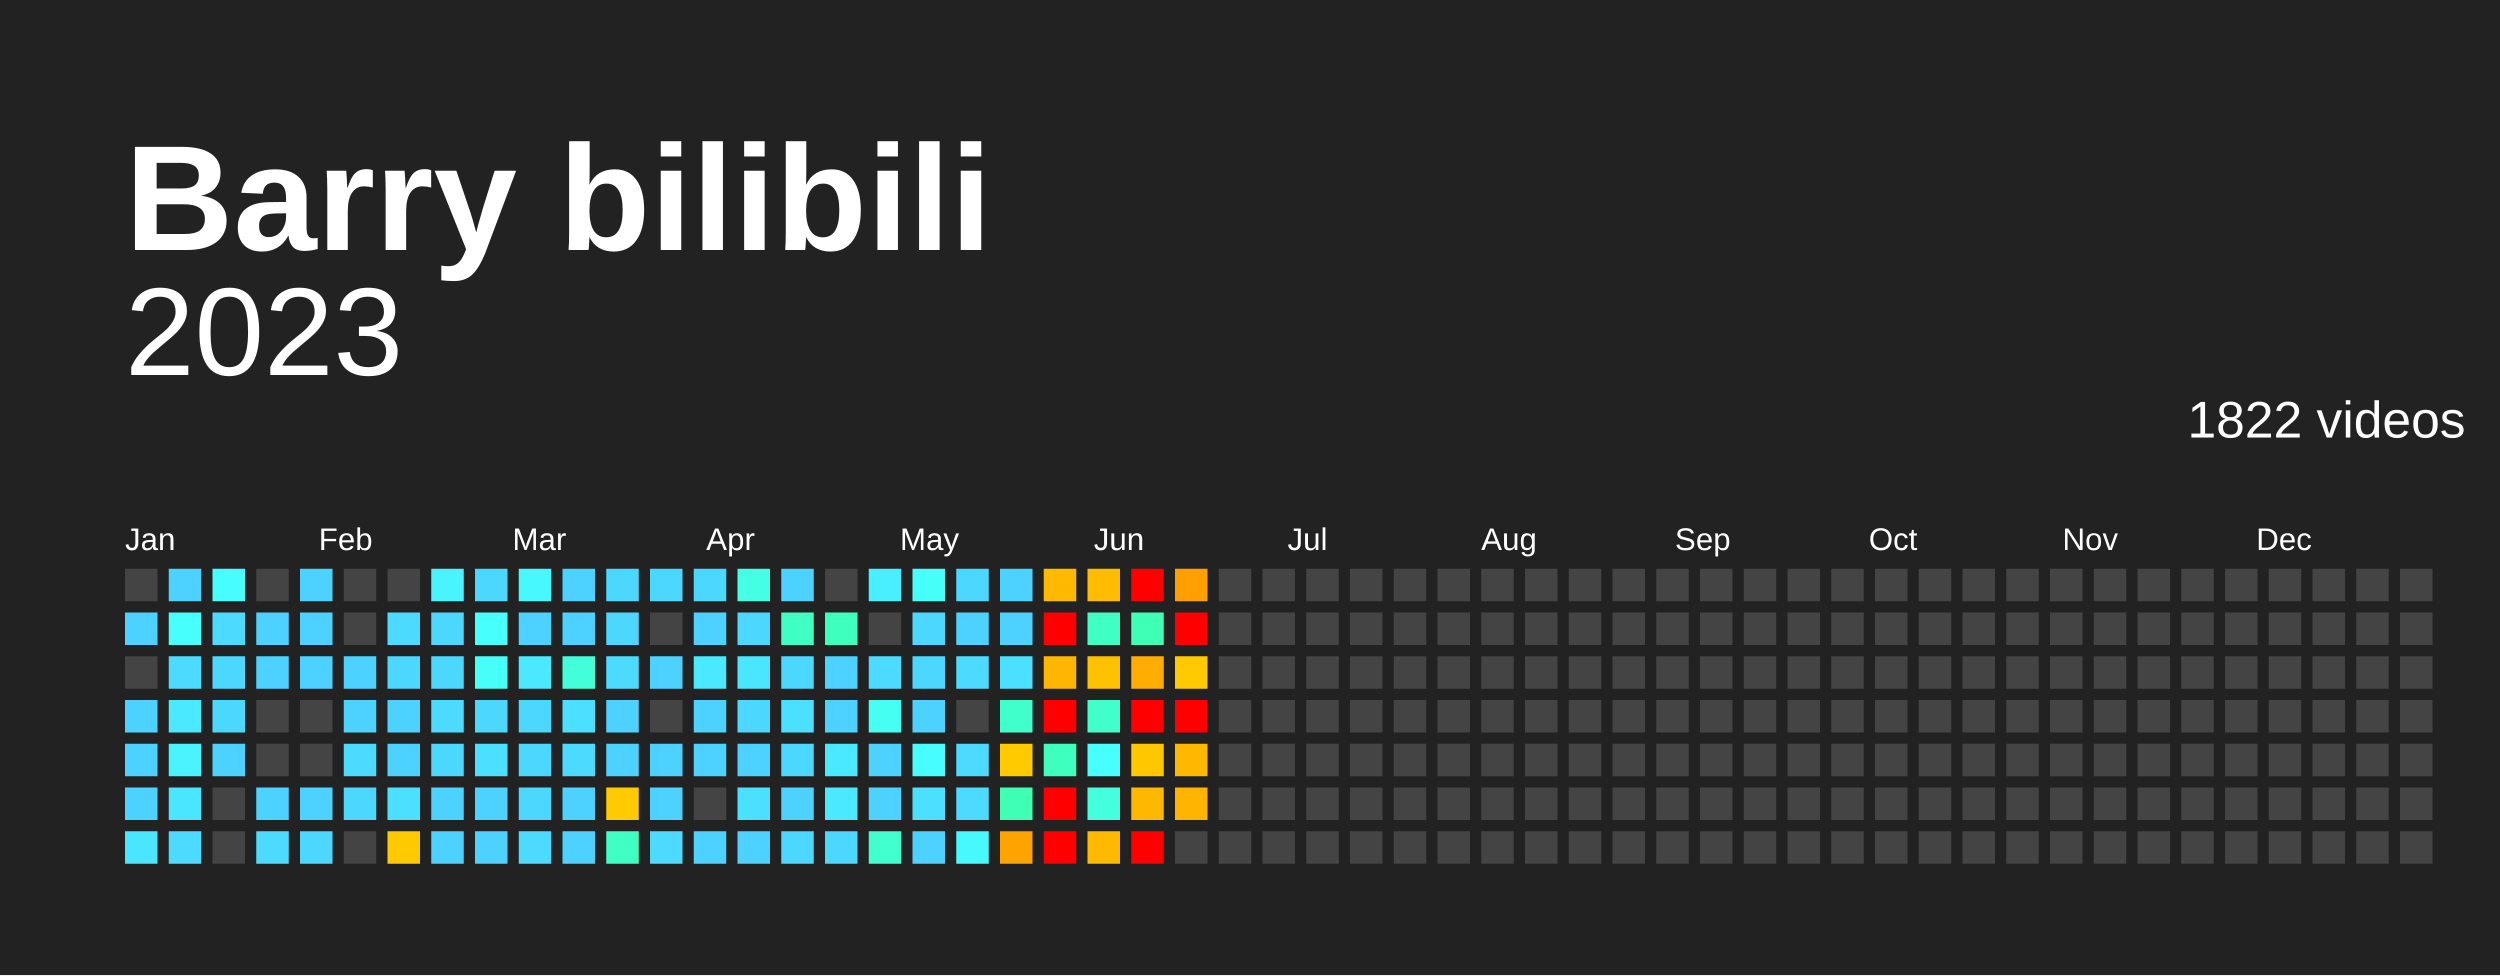
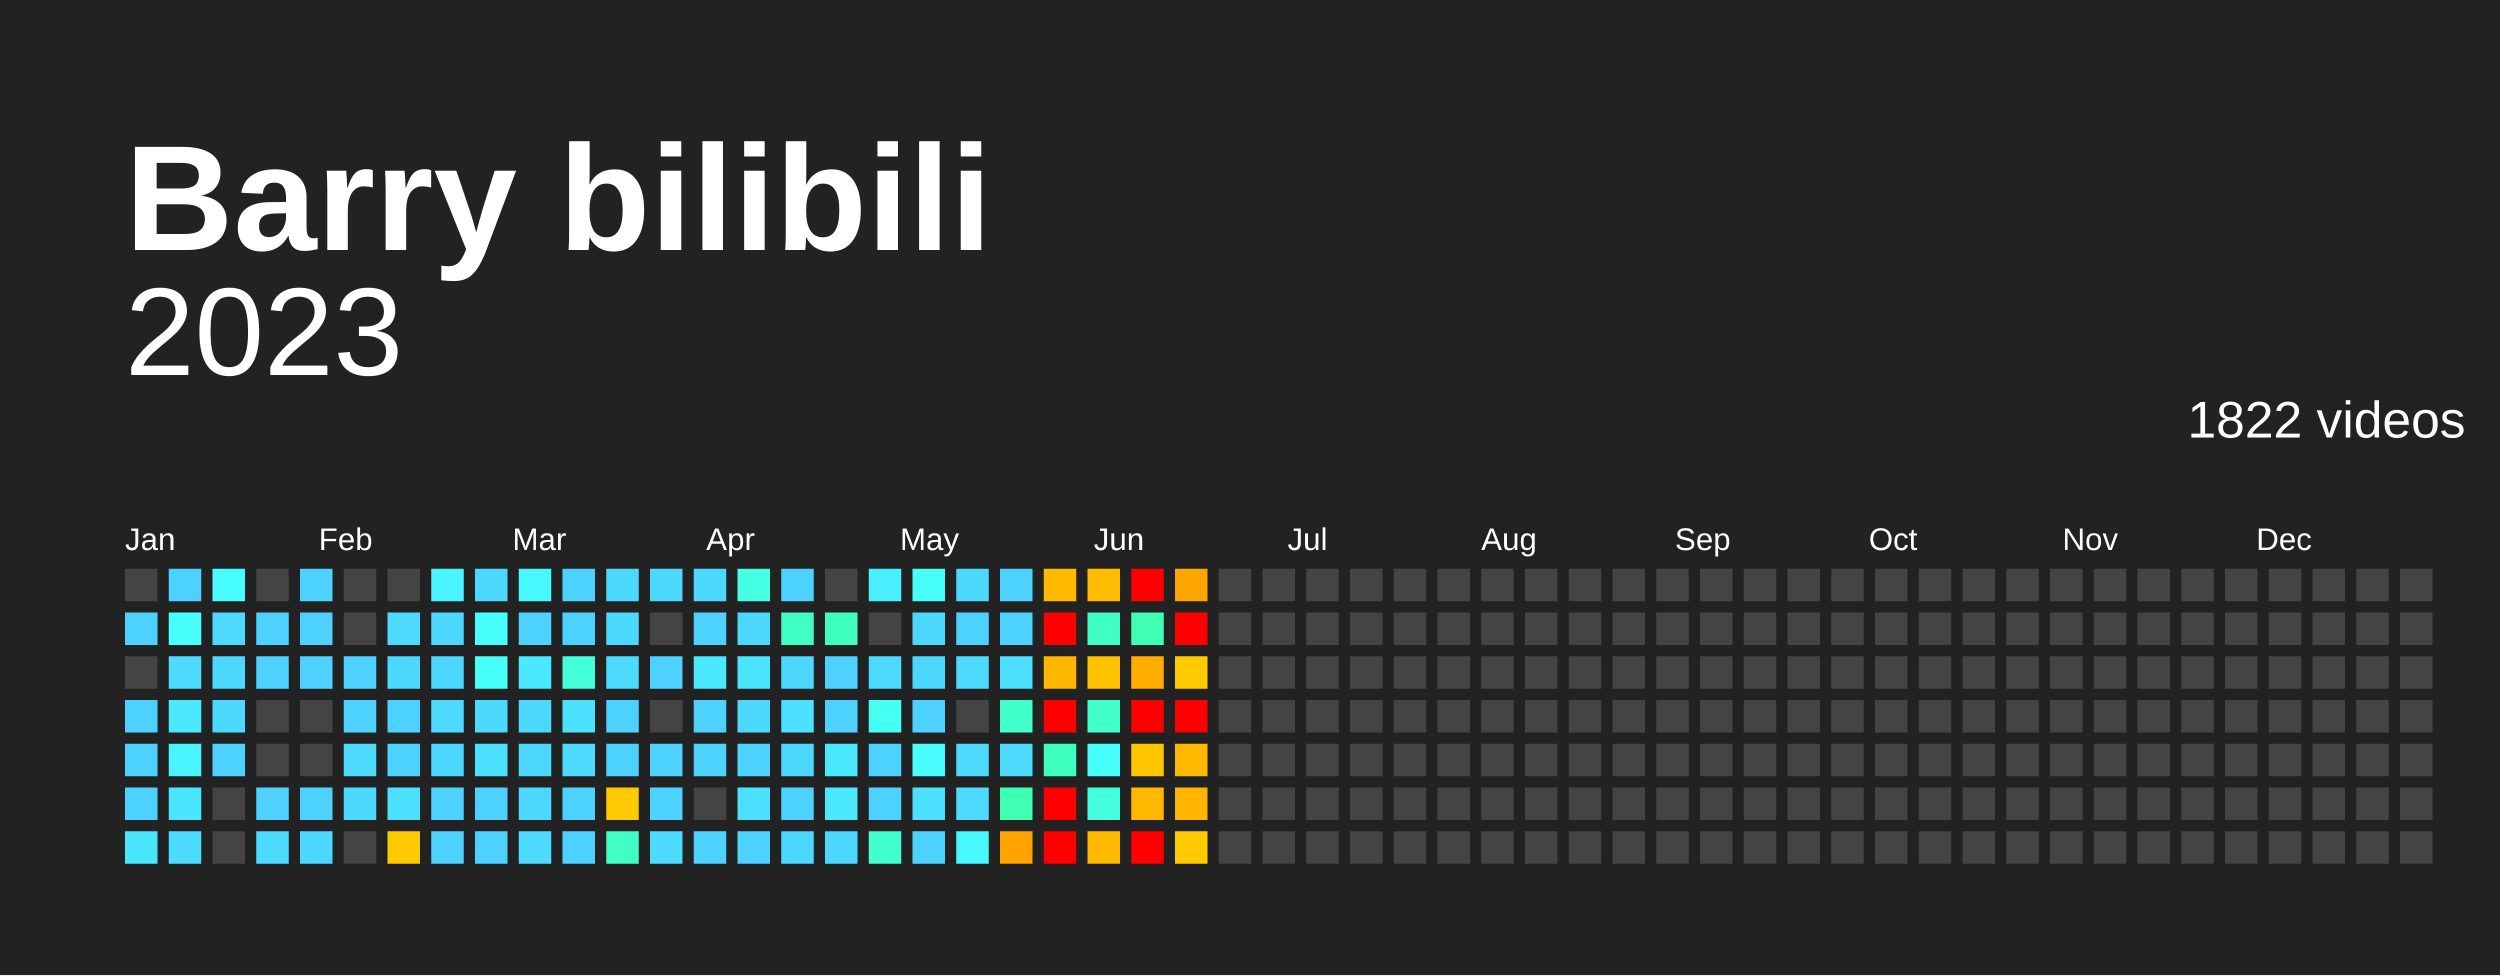
<svg xmlns="http://www.w3.org/2000/svg" baseProfile="full" height="78mm" version="1.1" viewBox="0,0,200,78" width="200mm">
  <defs />
  <rect fill="#222222" height="78" width="200" x="0" y="0" />
  <text fill="#FFFFFF" style="font-size:12px; font-family:Arial; font-weight:bold;" x="10" y="20">Barry bilibili</text>
  <text alignment-baseline="hanging" fill="#FFFFFF" style="font-size:10.0px; font-family:Arial;" x="10" y="30">2023</text>
  <text alignment-baseline="hanging" fill="#FFFFFF" style="font-size:4.125px; font-family:Arial;" x="175" y="35">1822 videos</text>
  <text fill="#FFFFFF" style="font-size:2.5px; font-family:Arial" x="10.0" y="44">Jan</text>
  <text fill="#FFFFFF" style="font-size:2.5px; font-family:Arial" x="25.5" y="44">Feb</text>
  <text fill="#FFFFFF" style="font-size:2.5px; font-family:Arial" x="41.0" y="44">Mar</text>
  <text fill="#FFFFFF" style="font-size:2.5px; font-family:Arial" x="56.5" y="44">Apr</text>
  <text fill="#FFFFFF" style="font-size:2.5px; font-family:Arial" x="72.0" y="44">May</text>
  <text fill="#FFFFFF" style="font-size:2.5px; font-family:Arial" x="87.5" y="44">Jun</text>
  <text fill="#FFFFFF" style="font-size:2.5px; font-family:Arial" x="103.0" y="44">Jul</text>
  <text fill="#FFFFFF" style="font-size:2.5px; font-family:Arial" x="118.5" y="44">Aug</text>
  <text fill="#FFFFFF" style="font-size:2.5px; font-family:Arial" x="134.0" y="44">Sep</text>
  <text fill="#FFFFFF" style="font-size:2.5px; font-family:Arial" x="149.5" y="44">Oct</text>
  <text fill="#FFFFFF" style="font-size:2.5px; font-family:Arial" x="165.0" y="44">Nov</text>
  <text fill="#FFFFFF" style="font-size:2.5px; font-family:Arial" x="180.5" y="44">Dec</text>
  <rect fill="#444444" height="2.6" width="2.6" x="10.0" y="45.5" />
  <rect fill="#4dd2ff" height="2.6" width="2.6" x="10.0" y="49.0" />
  <rect fill="#444444" height="2.6" width="2.6" x="10.0" y="52.5" />
  <rect fill="#4dd2ff" height="2.6" width="2.6" x="10.0" y="56.0" />
  <rect fill="#4dd2ff" height="2.6" width="2.6" x="10.0" y="59.5" />
  <rect fill="#4dd2ff" height="2.6" width="2.6" x="10.0" y="63.0" />
  <rect fill="#4ae5ff" height="2.6" width="2.6" x="10.0" y="66.5" />
  <rect fill="#4dd2ff" height="2.6" width="2.6" x="13.5" y="45.5" />
  <rect fill="#47fffc" height="2.6" width="2.6" x="13.5" y="49.0" />
  <rect fill="#4cdbff" height="2.6" width="2.6" x="13.5" y="52.5" />
  <rect fill="#4ae9ff" height="2.6" width="2.6" x="13.5" y="56.0" />
  <rect fill="#49f3ff" height="2.6" width="2.6" x="13.5" y="59.5" />
  <rect fill="#4ae5ff" height="2.6" width="2.6" x="13.5" y="63.0" />
  <rect fill="#4cdbff" height="2.6" width="2.6" x="13.5" y="66.5" />
  <rect fill="#47fdff" height="2.6" width="2.6" x="17.0" y="45.5" />
  <rect fill="#4cdbff" height="2.6" width="2.6" x="17.0" y="49.0" />
  <rect fill="#4cd7ff" height="2.6" width="2.6" x="17.0" y="52.5" />
  <rect fill="#4cd7ff" height="2.6" width="2.6" x="17.0" y="56.0" />
  <rect fill="#4dd2ff" height="2.6" width="2.6" x="17.0" y="59.5" />
  <rect fill="#444444" height="2.6" width="2.6" x="17.0" y="63.0" />
  <rect fill="#444444" height="2.6" width="2.6" x="17.0" y="66.5" />
  <rect fill="#444444" height="2.6" width="2.6" x="20.5" y="45.5" />
  <rect fill="#4dd2ff" height="2.6" width="2.6" x="20.5" y="49.0" />
  <rect fill="#4dd2ff" height="2.6" width="2.6" x="20.5" y="52.5" />
  <rect fill="#444444" height="2.6" width="2.6" x="20.5" y="56.0" />
  <rect fill="#444444" height="2.6" width="2.6" x="20.5" y="59.5" />
  <rect fill="#4dd2ff" height="2.6" width="2.6" x="20.5" y="63.0" />
  <rect fill="#4cdbff" height="2.6" width="2.6" x="20.5" y="66.5" />
  <rect fill="#4dd2ff" height="2.6" width="2.6" x="24.0" y="45.5" />
  <rect fill="#4dd2ff" height="2.6" width="2.6" x="24.0" y="49.0" />
  <rect fill="#4dd2ff" height="2.6" width="2.6" x="24.0" y="52.5" />
  <rect fill="#444444" height="2.6" width="2.6" x="24.0" y="56.0" />
  <rect fill="#444444" height="2.6" width="2.6" x="24.0" y="59.5" />
  <rect fill="#4dd2ff" height="2.6" width="2.6" x="24.0" y="63.0" />
  <rect fill="#4cd7ff" height="2.6" width="2.6" x="24.0" y="66.5" />
  <rect fill="#444444" height="2.6" width="2.6" x="27.5" y="45.5" />
  <rect fill="#444444" height="2.6" width="2.6" x="27.5" y="49.0" />
  <rect fill="#4dd2ff" height="2.6" width="2.6" x="27.5" y="52.5" />
  <rect fill="#4dd2ff" height="2.6" width="2.6" x="27.5" y="56.0" />
  <rect fill="#4cdbff" height="2.6" width="2.6" x="27.5" y="59.5" />
  <rect fill="#4cd7ff" height="2.6" width="2.6" x="27.5" y="63.0" />
  <rect fill="#444444" height="2.6" width="2.6" x="27.5" y="66.5" />
  <rect fill="#444444" height="2.6" width="2.6" x="31.0" y="45.5" />
  <rect fill="#4cdbff" height="2.6" width="2.6" x="31.0" y="49.0" />
  <rect fill="#4cd7ff" height="2.6" width="2.6" x="31.0" y="52.5" />
  <rect fill="#4dd2ff" height="2.6" width="2.6" x="31.0" y="56.0" />
  <rect fill="#4dd2ff" height="2.6" width="2.6" x="31.0" y="59.5" />
  <rect fill="#4be0ff" height="2.6" width="2.6" x="31.0" y="63.0" />
  <rect fill="#ffcb00" height="2.6" width="2.6" x="31.0" y="66.5" />
  <rect fill="#49f3ff" height="2.6" width="2.6" x="34.5" y="45.5" />
  <rect fill="#4cd7ff" height="2.6" width="2.6" x="34.5" y="49.0" />
  <rect fill="#4cd7ff" height="2.6" width="2.6" x="34.5" y="52.5" />
  <rect fill="#4cdbff" height="2.6" width="2.6" x="34.5" y="56.0" />
  <rect fill="#4cd7ff" height="2.6" width="2.6" x="34.5" y="59.5" />
  <rect fill="#4dd2ff" height="2.6" width="2.6" x="34.5" y="63.0" />
  <rect fill="#4dd2ff" height="2.6" width="2.6" x="34.5" y="66.5" />
  <rect fill="#4cd7ff" height="2.6" width="2.6" x="38.0" y="45.5" />
  <rect fill="#47fffc" height="2.6" width="2.6" x="38.0" y="49.0" />
  <rect fill="#46fff8" height="2.6" width="2.6" x="38.0" y="52.5" />
  <rect fill="#4cd7ff" height="2.6" width="2.6" x="38.0" y="56.0" />
  <rect fill="#4be0ff" height="2.6" width="2.6" x="38.0" y="59.5" />
  <rect fill="#4dd2ff" height="2.6" width="2.6" x="38.0" y="63.0" />
  <rect fill="#4dd2ff" height="2.6" width="2.6" x="38.0" y="66.5" />
  <rect fill="#48f8ff" height="2.6" width="2.6" x="41.5" y="45.5" />
  <rect fill="#4dd2ff" height="2.6" width="2.6" x="41.5" y="49.0" />
  <rect fill="#4ae9ff" height="2.6" width="2.6" x="41.5" y="52.5" />
  <rect fill="#4cd7ff" height="2.6" width="2.6" x="41.5" y="56.0" />
  <rect fill="#4cd7ff" height="2.6" width="2.6" x="41.5" y="59.5" />
  <rect fill="#4cd7ff" height="2.6" width="2.6" x="41.5" y="63.0" />
  <rect fill="#4cdbff" height="2.6" width="2.6" x="41.5" y="66.5" />
  <rect fill="#4dd2ff" height="2.6" width="2.6" x="45.0" y="45.5" />
  <rect fill="#4dd2ff" height="2.6" width="2.6" x="45.0" y="49.0" />
  <rect fill="#42ffd9" height="2.6" width="2.6" x="45.0" y="52.5" />
  <rect fill="#4be0ff" height="2.6" width="2.6" x="45.0" y="56.0" />
  <rect fill="#4cdbff" height="2.6" width="2.6" x="45.0" y="59.5" />
  <rect fill="#4dd2ff" height="2.6" width="2.6" x="45.0" y="63.0" />
  <rect fill="#4dd2ff" height="2.6" width="2.6" x="45.0" y="66.5" />
  <rect fill="#4cd7ff" height="2.6" width="2.6" x="48.5" y="45.5" />
  <rect fill="#4cd7ff" height="2.6" width="2.6" x="48.5" y="49.0" />
  <rect fill="#4cdbff" height="2.6" width="2.6" x="48.5" y="52.5" />
  <rect fill="#4dd2ff" height="2.6" width="2.6" x="48.5" y="56.0" />
  <rect fill="#4dd2ff" height="2.6" width="2.6" x="48.5" y="59.5" />
  <rect fill="#ffcb00" height="2.6" width="2.6" x="48.5" y="63.0" />
  <rect fill="#40ffc4" height="2.6" width="2.6" x="48.5" y="66.5" />
  <rect fill="#4cd7ff" height="2.6" width="2.6" x="52.0" y="45.5" />
  <rect fill="#444444" height="2.6" width="2.6" x="52.0" y="49.0" />
  <rect fill="#4dd2ff" height="2.6" width="2.6" x="52.0" y="52.5" />
  <rect fill="#444444" height="2.6" width="2.6" x="52.0" y="56.0" />
  <rect fill="#4dd2ff" height="2.6" width="2.6" x="52.0" y="59.5" />
  <rect fill="#4dd2ff" height="2.6" width="2.6" x="52.0" y="63.0" />
  <rect fill="#4cdbff" height="2.6" width="2.6" x="52.0" y="66.5" />
  <rect fill="#4cd7ff" height="2.6" width="2.6" x="55.5" y="45.5" />
  <rect fill="#4dd2ff" height="2.6" width="2.6" x="55.5" y="49.0" />
  <rect fill="#4ae9ff" height="2.6" width="2.6" x="55.5" y="52.5" />
  <rect fill="#4dd2ff" height="2.6" width="2.6" x="55.5" y="56.0" />
  <rect fill="#4dd2ff" height="2.6" width="2.6" x="55.5" y="59.5" />
  <rect fill="#444444" height="2.6" width="2.6" x="55.5" y="63.0" />
  <rect fill="#4dd2ff" height="2.6" width="2.6" x="55.5" y="66.5" />
  <rect fill="#44ffe3" height="2.6" width="2.6" x="59.0" y="45.5" />
  <rect fill="#4cd7ff" height="2.6" width="2.6" x="59.0" y="49.0" />
  <rect fill="#4ae5ff" height="2.6" width="2.6" x="59.0" y="52.5" />
  <rect fill="#4cd7ff" height="2.6" width="2.6" x="59.0" y="56.0" />
  <rect fill="#4dd2ff" height="2.6" width="2.6" x="59.0" y="59.5" />
  <rect fill="#4be0ff" height="2.6" width="2.6" x="59.0" y="63.0" />
  <rect fill="#4dd2ff" height="2.6" width="2.6" x="59.0" y="66.5" />
  <rect fill="#4dd2ff" height="2.6" width="2.6" x="62.5" y="45.5" />
  <rect fill="#40ffc4" height="2.6" width="2.6" x="62.5" y="49.0" />
  <rect fill="#4cd7ff" height="2.6" width="2.6" x="62.5" y="52.5" />
  <rect fill="#4be0ff" height="2.6" width="2.6" x="62.5" y="56.0" />
  <rect fill="#4cd7ff" height="2.6" width="2.6" x="62.5" y="59.5" />
  <rect fill="#4dd2ff" height="2.6" width="2.6" x="62.5" y="63.0" />
  <rect fill="#4cd7ff" height="2.6" width="2.6" x="62.5" y="66.5" />
  <rect fill="#444444" height="2.6" width="2.6" x="66.0" y="45.5" />
  <rect fill="#3fffbf" height="2.6" width="2.6" x="66.0" y="49.0" />
  <rect fill="#4dd2ff" height="2.6" width="2.6" x="66.0" y="52.5" />
  <rect fill="#4dd2ff" height="2.6" width="2.6" x="66.0" y="56.0" />
  <rect fill="#4ae9ff" height="2.6" width="2.6" x="66.0" y="59.5" />
  <rect fill="#4ae9ff" height="2.6" width="2.6" x="66.0" y="63.0" />
  <rect fill="#4cd7ff" height="2.6" width="2.6" x="66.0" y="66.5" />
  <rect fill="#49eeff" height="2.6" width="2.6" x="69.5" y="45.5" />
  <rect fill="#444444" height="2.6" width="2.6" x="69.5" y="49.0" />
  <rect fill="#4cdbff" height="2.6" width="2.6" x="69.5" y="52.5" />
  <rect fill="#45fff3" height="2.6" width="2.6" x="69.5" y="56.0" />
  <rect fill="#4dd2ff" height="2.6" width="2.6" x="69.5" y="59.5" />
  <rect fill="#4dd2ff" height="2.6" width="2.6" x="69.5" y="63.0" />
  <rect fill="#41ffcf" height="2.6" width="2.6" x="69.5" y="66.5" />
  <rect fill="#46fff8" height="2.6" width="2.6" x="73.0" y="45.5" />
  <rect fill="#4cd7ff" height="2.6" width="2.6" x="73.0" y="49.0" />
  <rect fill="#4cd7ff" height="2.6" width="2.6" x="73.0" y="52.5" />
  <rect fill="#4dd2ff" height="2.6" width="2.6" x="73.0" y="56.0" />
  <rect fill="#47fdff" height="2.6" width="2.6" x="73.0" y="59.5" />
  <rect fill="#4be0ff" height="2.6" width="2.6" x="73.0" y="63.0" />
  <rect fill="#4dd2ff" height="2.6" width="2.6" x="73.0" y="66.5" />
  <rect fill="#4cd7ff" height="2.6" width="2.6" x="76.5" y="45.5" />
  <rect fill="#4dd2ff" height="2.6" width="2.6" x="76.5" y="49.0" />
  <rect fill="#4cdbff" height="2.6" width="2.6" x="76.5" y="52.5" />
  <rect fill="#444444" height="2.6" width="2.6" x="76.5" y="56.0" />
  <rect fill="#4cdbff" height="2.6" width="2.6" x="76.5" y="59.5" />
  <rect fill="#4cdbff" height="2.6" width="2.6" x="76.5" y="63.0" />
  <rect fill="#48f8ff" height="2.6" width="2.6" x="76.5" y="66.5" />
  <rect fill="#4dd2ff" height="2.6" width="2.6" x="80.0" y="45.5" />
  <rect fill="#4dd2ff" height="2.6" width="2.6" x="80.0" y="49.0" />
  <rect fill="#4be0ff" height="2.6" width="2.6" x="80.0" y="52.5" />
  <rect fill="#40ffca" height="2.6" width="2.6" x="80.0" y="56.0" />
-   <rect fill="#ffcb00" height="2.6" width="2.6" x="80.0" y="59.5" />
+   <rect fill="#4cdbff" height="2.6" width="2.6" x="80.0" y="59.5" />
  <rect fill="#3effb4" height="2.6" width="2.6" x="80.0" y="63.0" />
  <rect fill="#ffa300" height="2.6" width="2.6" x="80.0" y="66.5" />
  <rect fill="#ffba00" height="2.6" width="2.6" x="83.5" y="45.5" />
  <rect fill="red" height="2.6" width="2.6" x="83.5" y="49.0" />
  <rect fill="#ffb600" height="2.6" width="2.6" x="83.5" y="52.5" />
  <rect fill="red" height="2.6" width="2.6" x="83.5" y="56.0" />
  <rect fill="#3fffbf" height="2.6" width="2.6" x="83.5" y="59.5" />
  <rect fill="red" height="2.6" width="2.6" x="83.5" y="63.0" />
  <rect fill="red" height="2.6" width="2.6" x="83.5" y="66.5" />
  <rect fill="#ffbc00" height="2.6" width="2.6" x="87.0" y="45.5" />
  <rect fill="#40ffc4" height="2.6" width="2.6" x="87.0" y="49.0" />
  <rect fill="#ffc200" height="2.6" width="2.6" x="87.0" y="52.5" />
  <rect fill="#40ffca" height="2.6" width="2.6" x="87.0" y="56.0" />
  <rect fill="#47fffc" height="2.6" width="2.6" x="87.0" y="59.5" />
  <rect fill="#43ffde" height="2.6" width="2.6" x="87.0" y="63.0" />
  <rect fill="#ffba00" height="2.6" width="2.6" x="87.0" y="66.5" />
  <rect fill="red" height="2.6" width="2.6" x="90.5" y="45.5" />
  <rect fill="#3effb4" height="2.6" width="2.6" x="90.5" y="49.0" />
  <rect fill="#ffad00" height="2.6" width="2.6" x="90.5" y="52.5" />
  <rect fill="red" height="2.6" width="2.6" x="90.5" y="56.0" />
  <rect fill="#ffc700" height="2.6" width="2.6" x="90.5" y="59.5" />
  <rect fill="#ffb800" height="2.6" width="2.6" x="90.5" y="63.0" />
  <rect fill="red" height="2.6" width="2.6" x="90.5" y="66.5" />
-   <rect fill="#ff9f00" height="2.6" width="2.6" x="94.0" y="45.5" />
+   <rect fill="#ffa500" height="2.6" width="2.6" x="94.0" y="45.5" />
  <rect fill="red" height="2.6" width="2.6" x="94.0" y="49.0" />
  <rect fill="#ffcb00" height="2.6" width="2.6" x="94.0" y="52.5" />
  <rect fill="red" height="2.6" width="2.6" x="94.0" y="56.0" />
  <rect fill="#ffb800" height="2.6" width="2.6" x="94.0" y="59.5" />
  <rect fill="#ffb400" height="2.6" width="2.6" x="94.0" y="63.0" />
-   <rect fill="#444444" height="2.6" width="2.6" x="94.0" y="66.5" />
+   <rect fill="#ffcb00" height="2.6" width="2.6" x="94.0" y="66.5" />
  <rect fill="#444444" height="2.6" width="2.6" x="97.5" y="45.5" />
  <rect fill="#444444" height="2.6" width="2.6" x="97.5" y="49.0" />
  <rect fill="#444444" height="2.6" width="2.6" x="97.5" y="52.5" />
  <rect fill="#444444" height="2.6" width="2.6" x="97.5" y="56.0" />
  <rect fill="#444444" height="2.6" width="2.6" x="97.5" y="59.5" />
  <rect fill="#444444" height="2.6" width="2.6" x="97.5" y="63.0" />
  <rect fill="#444444" height="2.6" width="2.6" x="97.5" y="66.5" />
  <rect fill="#444444" height="2.6" width="2.6" x="101.0" y="45.5" />
  <rect fill="#444444" height="2.6" width="2.6" x="101.0" y="49.0" />
  <rect fill="#444444" height="2.6" width="2.6" x="101.0" y="52.5" />
  <rect fill="#444444" height="2.6" width="2.6" x="101.0" y="56.0" />
  <rect fill="#444444" height="2.6" width="2.6" x="101.0" y="59.5" />
  <rect fill="#444444" height="2.6" width="2.6" x="101.0" y="63.0" />
  <rect fill="#444444" height="2.6" width="2.6" x="101.0" y="66.5" />
  <rect fill="#444444" height="2.6" width="2.6" x="104.5" y="45.5" />
  <rect fill="#444444" height="2.6" width="2.6" x="104.5" y="49.0" />
  <rect fill="#444444" height="2.6" width="2.6" x="104.5" y="52.5" />
  <rect fill="#444444" height="2.6" width="2.6" x="104.5" y="56.0" />
  <rect fill="#444444" height="2.6" width="2.6" x="104.5" y="59.5" />
  <rect fill="#444444" height="2.6" width="2.6" x="104.5" y="63.0" />
  <rect fill="#444444" height="2.6" width="2.6" x="104.5" y="66.5" />
  <rect fill="#444444" height="2.6" width="2.6" x="108.0" y="45.5" />
  <rect fill="#444444" height="2.6" width="2.6" x="108.0" y="49.0" />
  <rect fill="#444444" height="2.6" width="2.6" x="108.0" y="52.5" />
  <rect fill="#444444" height="2.6" width="2.6" x="108.0" y="56.0" />
  <rect fill="#444444" height="2.6" width="2.6" x="108.0" y="59.5" />
  <rect fill="#444444" height="2.6" width="2.6" x="108.0" y="63.0" />
  <rect fill="#444444" height="2.6" width="2.6" x="108.0" y="66.5" />
  <rect fill="#444444" height="2.6" width="2.6" x="111.5" y="45.5" />
  <rect fill="#444444" height="2.6" width="2.6" x="111.5" y="49.0" />
  <rect fill="#444444" height="2.6" width="2.6" x="111.5" y="52.5" />
  <rect fill="#444444" height="2.6" width="2.6" x="111.5" y="56.0" />
  <rect fill="#444444" height="2.6" width="2.6" x="111.5" y="59.5" />
  <rect fill="#444444" height="2.6" width="2.6" x="111.5" y="63.0" />
  <rect fill="#444444" height="2.6" width="2.6" x="111.5" y="66.5" />
  <rect fill="#444444" height="2.6" width="2.6" x="115.0" y="45.5" />
  <rect fill="#444444" height="2.6" width="2.6" x="115.0" y="49.0" />
  <rect fill="#444444" height="2.6" width="2.6" x="115.0" y="52.5" />
  <rect fill="#444444" height="2.6" width="2.6" x="115.0" y="56.0" />
  <rect fill="#444444" height="2.6" width="2.6" x="115.0" y="59.5" />
  <rect fill="#444444" height="2.6" width="2.6" x="115.0" y="63.0" />
  <rect fill="#444444" height="2.6" width="2.6" x="115.0" y="66.5" />
  <rect fill="#444444" height="2.6" width="2.6" x="118.5" y="45.5" />
  <rect fill="#444444" height="2.6" width="2.6" x="118.5" y="49.0" />
  <rect fill="#444444" height="2.6" width="2.6" x="118.5" y="52.5" />
  <rect fill="#444444" height="2.6" width="2.6" x="118.5" y="56.0" />
  <rect fill="#444444" height="2.6" width="2.6" x="118.5" y="59.5" />
  <rect fill="#444444" height="2.6" width="2.6" x="118.5" y="63.0" />
  <rect fill="#444444" height="2.6" width="2.6" x="118.5" y="66.5" />
  <rect fill="#444444" height="2.6" width="2.6" x="122.0" y="45.5" />
  <rect fill="#444444" height="2.6" width="2.6" x="122.0" y="49.0" />
  <rect fill="#444444" height="2.6" width="2.6" x="122.0" y="52.5" />
  <rect fill="#444444" height="2.6" width="2.6" x="122.0" y="56.0" />
  <rect fill="#444444" height="2.6" width="2.6" x="122.0" y="59.5" />
  <rect fill="#444444" height="2.6" width="2.6" x="122.0" y="63.0" />
  <rect fill="#444444" height="2.6" width="2.6" x="122.0" y="66.5" />
  <rect fill="#444444" height="2.6" width="2.6" x="125.5" y="45.5" />
  <rect fill="#444444" height="2.6" width="2.6" x="125.5" y="49.0" />
  <rect fill="#444444" height="2.6" width="2.6" x="125.5" y="52.5" />
  <rect fill="#444444" height="2.6" width="2.6" x="125.5" y="56.0" />
  <rect fill="#444444" height="2.6" width="2.6" x="125.5" y="59.5" />
  <rect fill="#444444" height="2.6" width="2.6" x="125.5" y="63.0" />
  <rect fill="#444444" height="2.6" width="2.6" x="125.5" y="66.5" />
  <rect fill="#444444" height="2.6" width="2.6" x="129.0" y="45.5" />
  <rect fill="#444444" height="2.6" width="2.6" x="129.0" y="49.0" />
  <rect fill="#444444" height="2.6" width="2.6" x="129.0" y="52.5" />
  <rect fill="#444444" height="2.6" width="2.6" x="129.0" y="56.0" />
  <rect fill="#444444" height="2.6" width="2.6" x="129.0" y="59.5" />
  <rect fill="#444444" height="2.6" width="2.6" x="129.0" y="63.0" />
  <rect fill="#444444" height="2.6" width="2.6" x="129.0" y="66.5" />
  <rect fill="#444444" height="2.6" width="2.6" x="132.5" y="45.5" />
  <rect fill="#444444" height="2.6" width="2.6" x="132.5" y="49.0" />
  <rect fill="#444444" height="2.6" width="2.6" x="132.5" y="52.5" />
  <rect fill="#444444" height="2.6" width="2.6" x="132.5" y="56.0" />
  <rect fill="#444444" height="2.6" width="2.6" x="132.5" y="59.5" />
  <rect fill="#444444" height="2.6" width="2.6" x="132.5" y="63.0" />
  <rect fill="#444444" height="2.6" width="2.6" x="132.5" y="66.5" />
  <rect fill="#444444" height="2.6" width="2.6" x="136.0" y="45.5" />
  <rect fill="#444444" height="2.6" width="2.6" x="136.0" y="49.0" />
  <rect fill="#444444" height="2.6" width="2.6" x="136.0" y="52.5" />
  <rect fill="#444444" height="2.6" width="2.6" x="136.0" y="56.0" />
  <rect fill="#444444" height="2.6" width="2.6" x="136.0" y="59.5" />
  <rect fill="#444444" height="2.6" width="2.6" x="136.0" y="63.0" />
  <rect fill="#444444" height="2.6" width="2.6" x="136.0" y="66.5" />
  <rect fill="#444444" height="2.6" width="2.6" x="139.5" y="45.5" />
  <rect fill="#444444" height="2.6" width="2.6" x="139.5" y="49.0" />
  <rect fill="#444444" height="2.6" width="2.6" x="139.5" y="52.5" />
  <rect fill="#444444" height="2.6" width="2.6" x="139.5" y="56.0" />
  <rect fill="#444444" height="2.6" width="2.6" x="139.5" y="59.5" />
  <rect fill="#444444" height="2.6" width="2.6" x="139.5" y="63.0" />
  <rect fill="#444444" height="2.6" width="2.6" x="139.5" y="66.5" />
  <rect fill="#444444" height="2.6" width="2.6" x="143.0" y="45.5" />
  <rect fill="#444444" height="2.6" width="2.6" x="143.0" y="49.0" />
  <rect fill="#444444" height="2.6" width="2.6" x="143.0" y="52.5" />
  <rect fill="#444444" height="2.6" width="2.6" x="143.0" y="56.0" />
  <rect fill="#444444" height="2.6" width="2.6" x="143.0" y="59.5" />
  <rect fill="#444444" height="2.6" width="2.6" x="143.0" y="63.0" />
  <rect fill="#444444" height="2.6" width="2.6" x="143.0" y="66.5" />
  <rect fill="#444444" height="2.6" width="2.6" x="146.5" y="45.5" />
  <rect fill="#444444" height="2.6" width="2.6" x="146.5" y="49.0" />
  <rect fill="#444444" height="2.6" width="2.6" x="146.5" y="52.5" />
  <rect fill="#444444" height="2.6" width="2.6" x="146.5" y="56.0" />
  <rect fill="#444444" height="2.6" width="2.6" x="146.5" y="59.5" />
  <rect fill="#444444" height="2.6" width="2.6" x="146.5" y="63.0" />
  <rect fill="#444444" height="2.6" width="2.6" x="146.5" y="66.5" />
  <rect fill="#444444" height="2.6" width="2.6" x="150.0" y="45.5" />
  <rect fill="#444444" height="2.6" width="2.6" x="150.0" y="49.0" />
  <rect fill="#444444" height="2.6" width="2.6" x="150.0" y="52.5" />
  <rect fill="#444444" height="2.6" width="2.6" x="150.0" y="56.0" />
  <rect fill="#444444" height="2.6" width="2.6" x="150.0" y="59.5" />
  <rect fill="#444444" height="2.6" width="2.6" x="150.0" y="63.0" />
  <rect fill="#444444" height="2.6" width="2.6" x="150.0" y="66.5" />
  <rect fill="#444444" height="2.6" width="2.6" x="153.5" y="45.5" />
  <rect fill="#444444" height="2.6" width="2.6" x="153.5" y="49.0" />
  <rect fill="#444444" height="2.6" width="2.6" x="153.5" y="52.5" />
  <rect fill="#444444" height="2.6" width="2.6" x="153.5" y="56.0" />
  <rect fill="#444444" height="2.6" width="2.6" x="153.5" y="59.5" />
  <rect fill="#444444" height="2.6" width="2.6" x="153.5" y="63.0" />
  <rect fill="#444444" height="2.6" width="2.6" x="153.5" y="66.5" />
  <rect fill="#444444" height="2.6" width="2.6" x="157.0" y="45.5" />
  <rect fill="#444444" height="2.6" width="2.6" x="157.0" y="49.0" />
  <rect fill="#444444" height="2.6" width="2.6" x="157.0" y="52.5" />
  <rect fill="#444444" height="2.6" width="2.6" x="157.0" y="56.0" />
  <rect fill="#444444" height="2.6" width="2.6" x="157.0" y="59.5" />
  <rect fill="#444444" height="2.6" width="2.6" x="157.0" y="63.0" />
  <rect fill="#444444" height="2.6" width="2.6" x="157.0" y="66.5" />
  <rect fill="#444444" height="2.6" width="2.6" x="160.5" y="45.5" />
  <rect fill="#444444" height="2.6" width="2.6" x="160.5" y="49.0" />
  <rect fill="#444444" height="2.6" width="2.6" x="160.5" y="52.5" />
  <rect fill="#444444" height="2.6" width="2.6" x="160.5" y="56.0" />
  <rect fill="#444444" height="2.6" width="2.6" x="160.5" y="59.5" />
  <rect fill="#444444" height="2.6" width="2.6" x="160.5" y="63.0" />
  <rect fill="#444444" height="2.6" width="2.6" x="160.5" y="66.5" />
  <rect fill="#444444" height="2.6" width="2.6" x="164.0" y="45.5" />
  <rect fill="#444444" height="2.6" width="2.6" x="164.0" y="49.0" />
  <rect fill="#444444" height="2.6" width="2.6" x="164.0" y="52.5" />
  <rect fill="#444444" height="2.6" width="2.6" x="164.0" y="56.0" />
  <rect fill="#444444" height="2.6" width="2.6" x="164.0" y="59.5" />
  <rect fill="#444444" height="2.6" width="2.6" x="164.0" y="63.0" />
  <rect fill="#444444" height="2.6" width="2.6" x="164.0" y="66.5" />
  <rect fill="#444444" height="2.6" width="2.6" x="167.5" y="45.5" />
  <rect fill="#444444" height="2.6" width="2.6" x="167.5" y="49.0" />
  <rect fill="#444444" height="2.6" width="2.6" x="167.5" y="52.5" />
  <rect fill="#444444" height="2.6" width="2.6" x="167.5" y="56.0" />
  <rect fill="#444444" height="2.6" width="2.6" x="167.5" y="59.5" />
  <rect fill="#444444" height="2.6" width="2.6" x="167.5" y="63.0" />
  <rect fill="#444444" height="2.6" width="2.6" x="167.5" y="66.5" />
  <rect fill="#444444" height="2.6" width="2.6" x="171.0" y="45.5" />
  <rect fill="#444444" height="2.6" width="2.6" x="171.0" y="49.0" />
  <rect fill="#444444" height="2.6" width="2.6" x="171.0" y="52.5" />
  <rect fill="#444444" height="2.6" width="2.6" x="171.0" y="56.0" />
  <rect fill="#444444" height="2.6" width="2.6" x="171.0" y="59.5" />
  <rect fill="#444444" height="2.6" width="2.6" x="171.0" y="63.0" />
  <rect fill="#444444" height="2.6" width="2.6" x="171.0" y="66.5" />
  <rect fill="#444444" height="2.6" width="2.6" x="174.5" y="45.5" />
  <rect fill="#444444" height="2.6" width="2.6" x="174.5" y="49.0" />
  <rect fill="#444444" height="2.6" width="2.6" x="174.5" y="52.5" />
  <rect fill="#444444" height="2.6" width="2.6" x="174.5" y="56.0" />
  <rect fill="#444444" height="2.6" width="2.6" x="174.5" y="59.5" />
  <rect fill="#444444" height="2.6" width="2.6" x="174.5" y="63.0" />
  <rect fill="#444444" height="2.6" width="2.6" x="174.5" y="66.5" />
  <rect fill="#444444" height="2.6" width="2.6" x="178.0" y="45.5" />
  <rect fill="#444444" height="2.6" width="2.6" x="178.0" y="49.0" />
  <rect fill="#444444" height="2.6" width="2.6" x="178.0" y="52.5" />
  <rect fill="#444444" height="2.6" width="2.6" x="178.0" y="56.0" />
  <rect fill="#444444" height="2.6" width="2.6" x="178.0" y="59.5" />
  <rect fill="#444444" height="2.6" width="2.6" x="178.0" y="63.0" />
  <rect fill="#444444" height="2.6" width="2.6" x="178.0" y="66.5" />
  <rect fill="#444444" height="2.6" width="2.6" x="181.5" y="45.5" />
  <rect fill="#444444" height="2.6" width="2.6" x="181.5" y="49.0" />
  <rect fill="#444444" height="2.6" width="2.6" x="181.5" y="52.5" />
  <rect fill="#444444" height="2.6" width="2.6" x="181.5" y="56.0" />
  <rect fill="#444444" height="2.6" width="2.6" x="181.5" y="59.5" />
  <rect fill="#444444" height="2.6" width="2.6" x="181.5" y="63.0" />
  <rect fill="#444444" height="2.6" width="2.6" x="181.5" y="66.5" />
  <rect fill="#444444" height="2.6" width="2.6" x="185.0" y="45.5" />
  <rect fill="#444444" height="2.6" width="2.6" x="185.0" y="49.0" />
  <rect fill="#444444" height="2.6" width="2.6" x="185.0" y="52.5" />
  <rect fill="#444444" height="2.6" width="2.6" x="185.0" y="56.0" />
  <rect fill="#444444" height="2.6" width="2.6" x="185.0" y="59.5" />
  <rect fill="#444444" height="2.6" width="2.6" x="185.0" y="63.0" />
  <rect fill="#444444" height="2.6" width="2.6" x="185.0" y="66.5" />
  <rect fill="#444444" height="2.6" width="2.6" x="188.5" y="45.5" />
  <rect fill="#444444" height="2.6" width="2.6" x="188.5" y="49.0" />
  <rect fill="#444444" height="2.6" width="2.6" x="188.5" y="52.5" />
  <rect fill="#444444" height="2.6" width="2.6" x="188.5" y="56.0" />
  <rect fill="#444444" height="2.6" width="2.6" x="188.5" y="59.5" />
  <rect fill="#444444" height="2.6" width="2.6" x="188.5" y="63.0" />
  <rect fill="#444444" height="2.6" width="2.6" x="188.5" y="66.5" />
  <rect fill="#444444" height="2.6" width="2.6" x="192.0" y="45.5" />
  <rect fill="#444444" height="2.6" width="2.6" x="192.0" y="49.0" />
  <rect fill="#444444" height="2.6" width="2.6" x="192.0" y="52.5" />
  <rect fill="#444444" height="2.6" width="2.6" x="192.0" y="56.0" />
  <rect fill="#444444" height="2.6" width="2.6" x="192.0" y="59.5" />
  <rect fill="#444444" height="2.6" width="2.6" x="192.0" y="63.0" />
  <rect fill="#444444" height="2.6" width="2.6" x="192.0" y="66.5" />
</svg>
